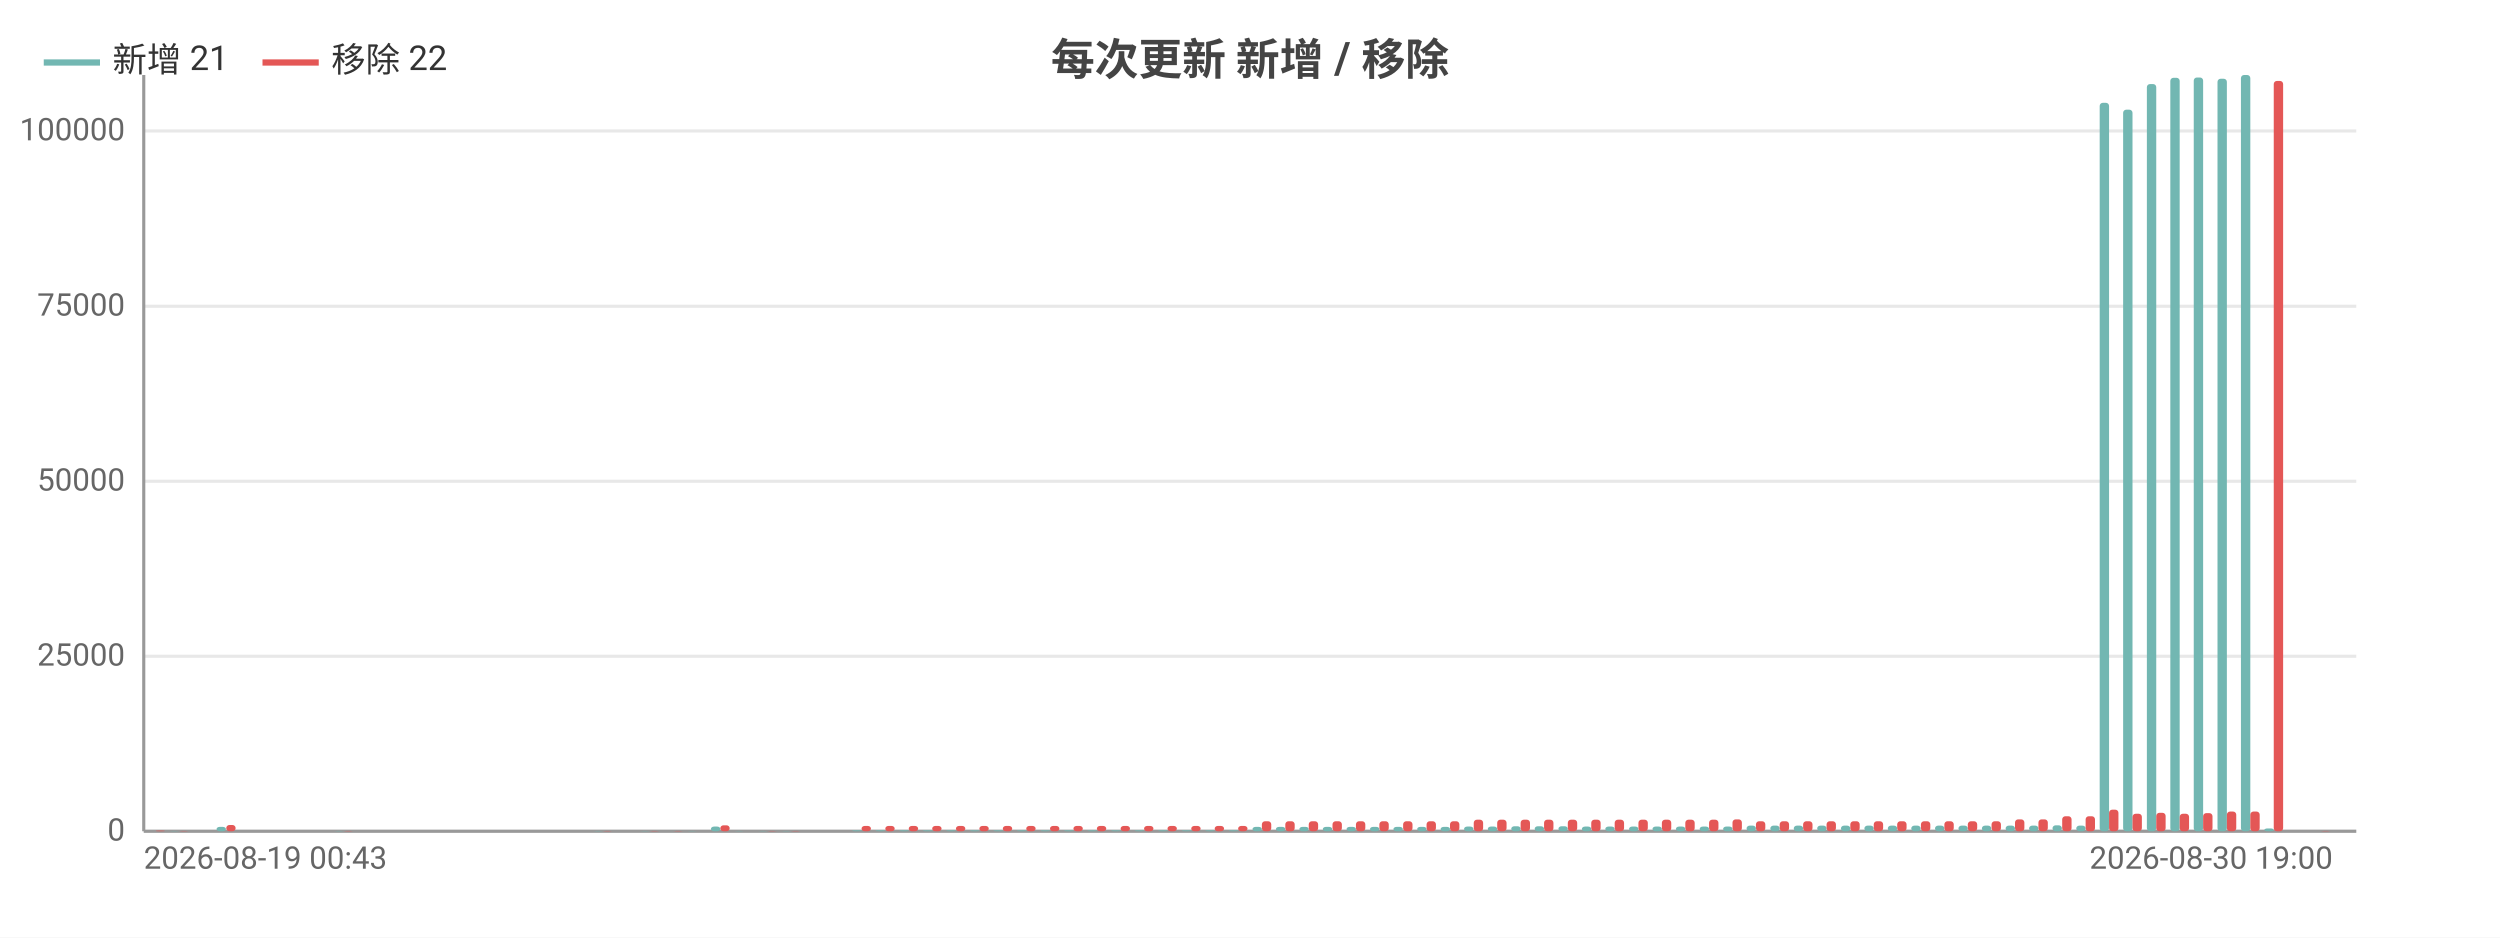
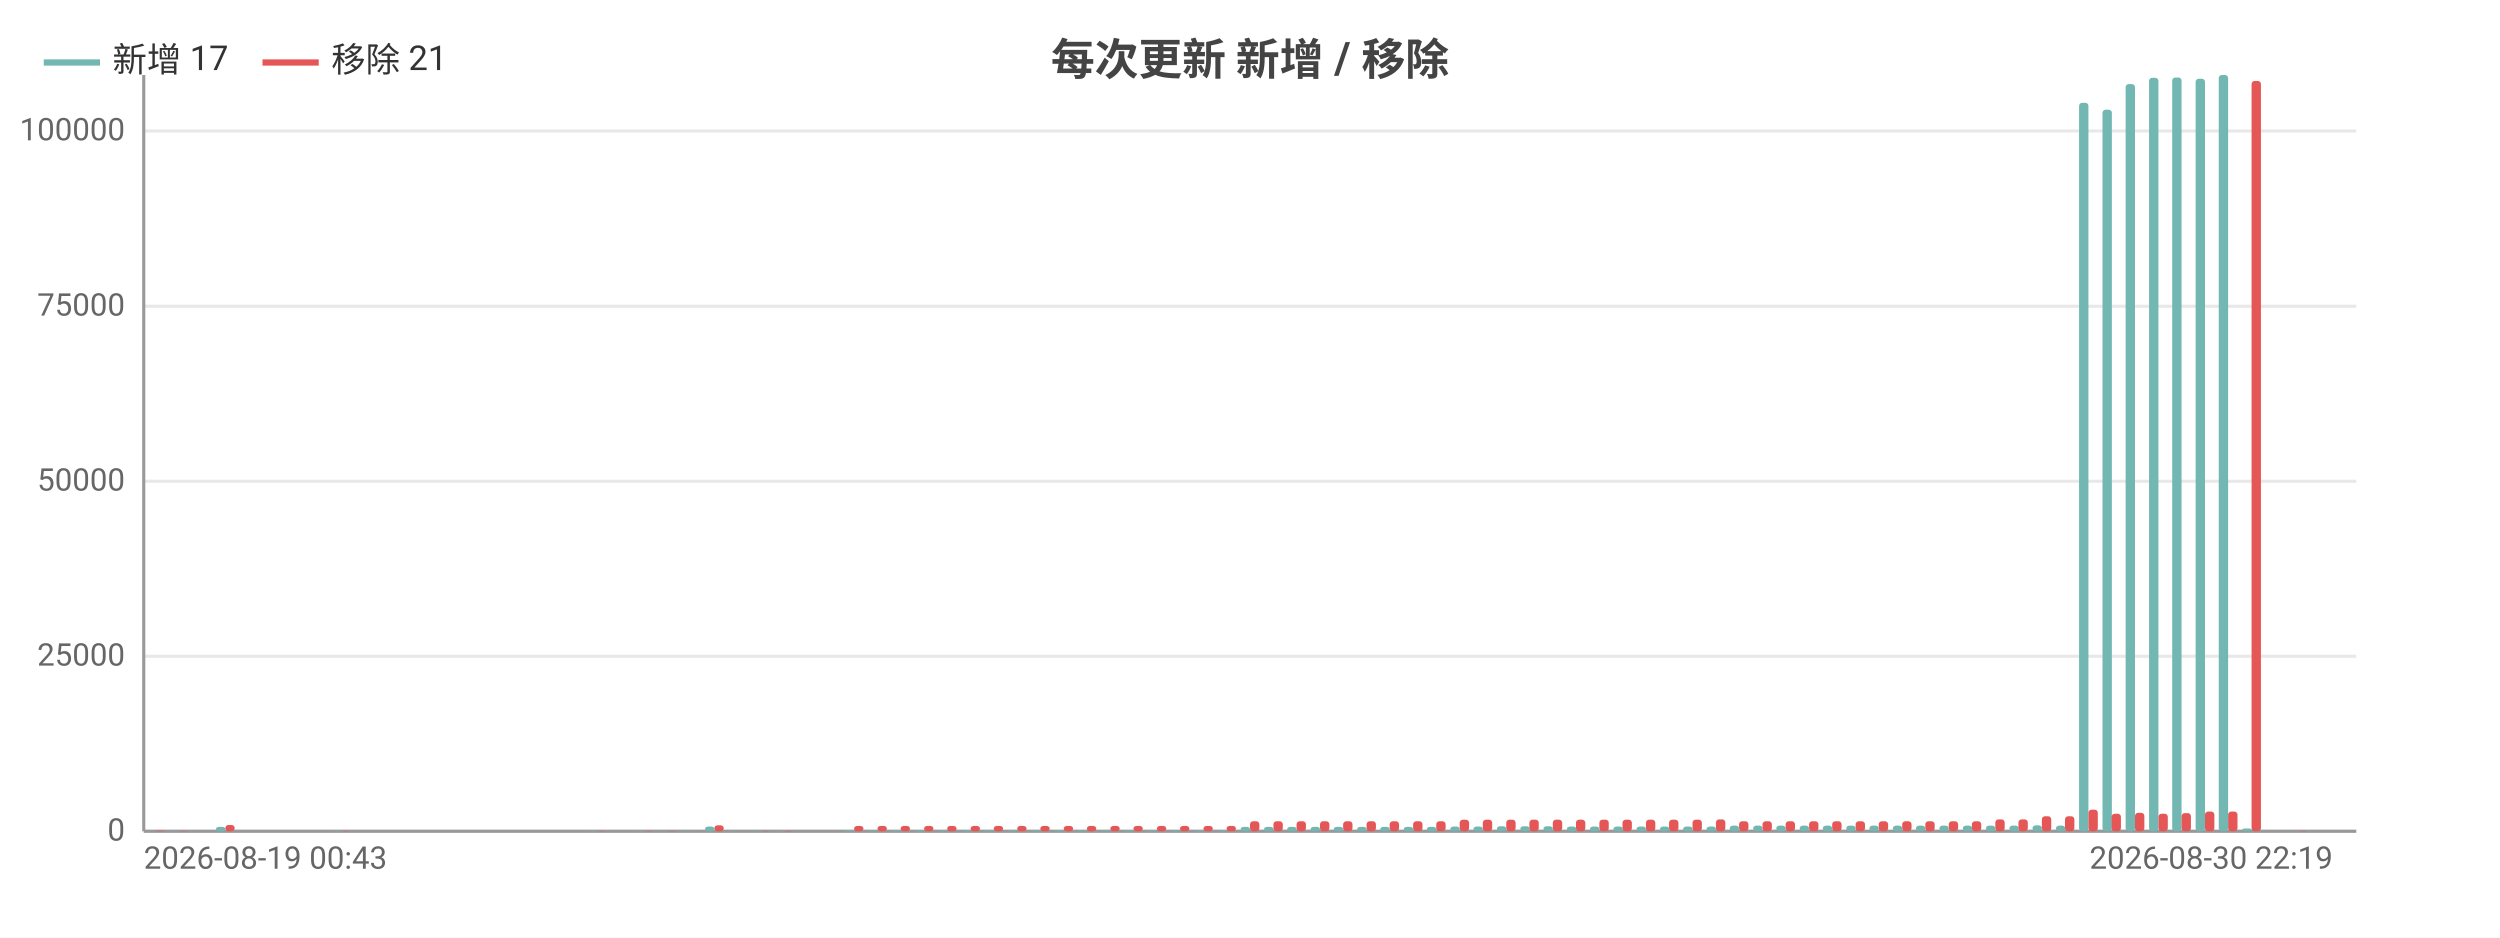
<svg xmlns="http://www.w3.org/2000/svg" width="800" height="300" viewBox="0 0 800 300">
  <rect width="800" height="300" fill="#ffffff" />
  <style>text{font-family:system-ui,-apple-system,'Segoe UI',Roboto,'PingFang SC','Microsoft YaHei','Noto Sans CJK SC',sans-serif}.g{stroke:#e8e8e8;stroke-width:1}.a{stroke:#999;stroke-width:1}.t{font-size:10px;fill:#666}.m{font-size:10px;text-anchor:middle;fill:#666}.e{font-size:10px;text-anchor:end;fill:#666}.l{font-size:11px;fill:#333}.tt{font-size:14px;font-weight:600;text-anchor:middle;fill:#444}.em{font-size:13px;text-anchor:middle;fill:#999}</style>
  <text class="tt" x="400.0" y="24">每次更新 新增 / 移除</text>
  <line class="g" x1="46" y1="266" x2="754" y2="266" />
  <text class="e" x="40" y="269">0</text>
  <line class="g" x1="46" y1="210.0" x2="754" y2="210.0" />
  <text class="e" x="40" y="213.0">25000</text>
  <line class="g" x1="46" y1="154.0" x2="754" y2="154.0" />
  <text class="e" x="40" y="157.0">50000</text>
  <line class="g" x1="46" y1="98.0" x2="754" y2="98.0" />
  <text class="e" x="40" y="101.0">75000</text>
  <line class="g" x1="46" y1="41.9" x2="754" y2="41.9" />
  <text class="e" x="40" y="44.9">100000</text>
  <line class="a" x1="46" y1="24" x2="46" y2="266" />
  <line class="a" x1="46" y1="266" x2="754" y2="266" />
-   <rect x="46.8" y="266.0" width="3.0" height="0.0" fill="#72b7b2" rx="1" />
-   <rect x="49.8" y="265.8" width="3.0" height="0.2" fill="#e45756" rx="1" />
-   <rect x="54.3" y="265.9" width="3.0" height="0.1" fill="#72b7b2" rx="1" />
-   <rect x="57.3" y="265.9" width="3.0" height="0.1" fill="#e45756" rx="1" />
-   <rect x="61.8" y="266" width="3.0" height="0" fill="#72b7b2" rx="1" />
-   <rect x="64.8" y="266" width="3.0" height="0" fill="#e45756" rx="1" />
-   <rect x="69.3" y="264.6" width="3.0" height="1.4" fill="#72b7b2" rx="1" />
-   <rect x="72.4" y="264.0" width="3.0" height="2.0" fill="#e45756" rx="1" />
-   <rect x="76.9" y="266" width="3.0" height="0" fill="#72b7b2" rx="1" />
-   <rect x="79.9" y="266" width="3.0" height="0" fill="#e45756" rx="1" />
-   <rect x="84.4" y="266" width="3.0" height="0" fill="#72b7b2" rx="1" />
-   <rect x="87.4" y="266" width="3.0" height="0" fill="#e45756" rx="1" />
-   <rect x="91.9" y="266" width="3.0" height="0" fill="#72b7b2" rx="1" />
-   <rect x="95.0" y="266" width="3.0" height="0" fill="#e45756" rx="1" />
-   <rect x="99.5" y="266" width="3.0" height="0" fill="#72b7b2" rx="1" />
-   <rect x="102.5" y="266" width="3.0" height="0" fill="#e45756" rx="1" />
-   <rect x="107.0" y="265.9" width="3.0" height="0.1" fill="#72b7b2" rx="1" />
-   <rect x="110.0" y="265.9" width="3.0" height="0.1" fill="#e45756" rx="1" />
-   <rect x="114.5" y="266" width="3.0" height="0" fill="#72b7b2" rx="1" />
-   <rect x="117.6" y="266" width="3.0" height="0" fill="#e45756" rx="1" />
-   <rect x="122.1" y="266" width="3.0" height="0" fill="#72b7b2" rx="1" />
-   <rect x="125.1" y="266" width="3.0" height="0" fill="#e45756" rx="1" />
-   <rect x="129.6" y="266" width="3.0" height="0" fill="#72b7b2" rx="1" />
-   <rect x="132.6" y="266" width="3.0" height="0" fill="#e45756" rx="1" />
-   <rect x="137.1" y="266" width="3.0" height="0" fill="#72b7b2" rx="1" />
-   <rect x="140.1" y="266" width="3.0" height="0" fill="#e45756" rx="1" />
-   <rect x="144.7" y="266" width="3.0" height="0" fill="#72b7b2" rx="1" />
-   <rect x="147.7" y="266" width="3.0" height="0" fill="#e45756" rx="1" />
-   <rect x="152.2" y="266" width="3.0" height="0" fill="#72b7b2" rx="1" />
-   <rect x="155.2" y="266" width="3.0" height="0" fill="#e45756" rx="1" />
-   <rect x="159.7" y="266" width="3.0" height="0" fill="#72b7b2" rx="1" />
-   <rect x="162.7" y="266" width="3.0" height="0" fill="#e45756" rx="1" />
-   <rect x="167.3" y="266" width="3.0" height="0" fill="#72b7b2" rx="1" />
-   <rect x="170.3" y="266" width="3.0" height="0" fill="#e45756" rx="1" />
-   <rect x="174.8" y="266" width="3.0" height="0" fill="#72b7b2" rx="1" />
-   <rect x="177.8" y="266" width="3.0" height="0" fill="#e45756" rx="1" />
-   <rect x="182.3" y="266" width="3.0" height="0" fill="#72b7b2" rx="1" />
-   <rect x="185.3" y="266" width="3.0" height="0" fill="#e45756" rx="1" />
-   <rect x="189.9" y="265.9" width="3.0" height="0.1" fill="#72b7b2" rx="1" />
-   <rect x="192.9" y="265.9" width="3.0" height="0.1" fill="#e45756" rx="1" />
-   <rect x="197.4" y="266" width="3.0" height="0" fill="#72b7b2" rx="1" />
-   <rect x="200.4" y="266" width="3.0" height="0" fill="#e45756" rx="1" />
-   <rect x="204.9" y="265.9" width="3.0" height="0.1" fill="#72b7b2" rx="1" />
-   <rect x="207.9" y="265.9" width="3.0" height="0.1" fill="#e45756" rx="1" />
-   <rect x="212.5" y="266.0" width="3.0" height="0.0" fill="#72b7b2" rx="1" />
-   <rect x="215.5" y="265.9" width="3.0" height="0.1" fill="#e45756" rx="1" />
-   <rect x="220.0" y="265.9" width="3.0" height="0.1" fill="#72b7b2" rx="1" />
-   <rect x="223" y="266.0" width="3.0" height="0.0" fill="#e45756" rx="1" />
-   <rect x="227.5" y="264.5" width="3.0" height="1.5" fill="#72b7b2" rx="1" />
-   <rect x="230.5" y="264.1" width="3.0" height="1.9" fill="#e45756" rx="1" />
-   <rect x="235.1" y="265.9" width="3.0" height="0.1" fill="#72b7b2" rx="1" />
-   <rect x="238.1" y="266.0" width="3.0" height="0.0" fill="#e45756" rx="1" />
-   <rect x="242.6" y="265.9" width="3.0" height="0.1" fill="#72b7b2" rx="1" />
-   <rect x="245.6" y="265.9" width="3.0" height="0.1" fill="#e45756" rx="1" />
-   <rect x="250.1" y="265.9" width="3.0" height="0.1" fill="#72b7b2" rx="1" />
-   <rect x="253.1" y="265.9" width="3.0" height="0.1" fill="#e45756" rx="1" />
-   <rect x="257.6" y="266" width="3.0" height="0" fill="#72b7b2" rx="1" />
-   <rect x="260.7" y="266" width="3.0" height="0" fill="#e45756" rx="1" />
-   <rect x="265.2" y="266" width="3.0" height="0" fill="#72b7b2" rx="1" />
-   <rect x="268.2" y="266" width="3.0" height="0" fill="#e45756" rx="1" />
-   <rect x="272.7" y="265.7" width="3.0" height="0.3" fill="#72b7b2" rx="1" />
-   <rect x="275.7" y="264.3" width="3.0" height="1.7" fill="#e45756" rx="1" />
-   <rect x="280.2" y="265.7" width="3.0" height="0.3" fill="#72b7b2" rx="1" />
-   <rect x="283.3" y="264.3" width="3.0" height="1.7" fill="#e45756" rx="1" />
-   <rect x="287.8" y="265.7" width="3.0" height="0.3" fill="#72b7b2" rx="1" />
-   <rect x="290.8" y="264.3" width="3.0" height="1.7" fill="#e45756" rx="1" />
-   <rect x="295.3" y="265.7" width="3.0" height="0.3" fill="#72b7b2" rx="1" />
-   <rect x="298.3" y="264.3" width="3.0" height="1.7" fill="#e45756" rx="1" />
-   <rect x="302.8" y="265.7" width="3.0" height="0.3" fill="#72b7b2" rx="1" />
-   <rect x="305.9" y="264.3" width="3.0" height="1.7" fill="#e45756" rx="1" />
-   <rect x="310.4" y="265.7" width="3.0" height="0.3" fill="#72b7b2" rx="1" />
-   <rect x="313.4" y="264.3" width="3.0" height="1.7" fill="#e45756" rx="1" />
-   <rect x="317.9" y="265.7" width="3.0" height="0.3" fill="#72b7b2" rx="1" />
-   <rect x="320.9" y="264.3" width="3.0" height="1.7" fill="#e45756" rx="1" />
-   <rect x="325.4" y="265.7" width="3.0" height="0.3" fill="#72b7b2" rx="1" />
-   <rect x="328.4" y="264.3" width="3.0" height="1.7" fill="#e45756" rx="1" />
-   <rect x="333.0" y="265.7" width="3.0" height="0.3" fill="#72b7b2" rx="1" />
-   <rect x="336.0" y="264.3" width="3.0" height="1.7" fill="#e45756" rx="1" />
-   <rect x="340.5" y="265.7" width="3.0" height="0.3" fill="#72b7b2" rx="1" />
-   <rect x="343.5" y="264.3" width="3.0" height="1.7" fill="#e45756" rx="1" />
-   <rect x="348.0" y="265.7" width="3.0" height="0.3" fill="#72b7b2" rx="1" />
-   <rect x="351.0" y="264.3" width="3.0" height="1.7" fill="#e45756" rx="1" />
-   <rect x="355.6" y="265.7" width="3.0" height="0.3" fill="#72b7b2" rx="1" />
-   <rect x="358.6" y="264.3" width="3.0" height="1.7" fill="#e45756" rx="1" />
-   <rect x="363.1" y="265.7" width="3.0" height="0.3" fill="#72b7b2" rx="1" />
-   <rect x="366.1" y="264.3" width="3.0" height="1.7" fill="#e45756" rx="1" />
-   <rect x="370.6" y="265.7" width="3.0" height="0.3" fill="#72b7b2" rx="1" />
-   <rect x="373.6" y="264.3" width="3.0" height="1.7" fill="#e45756" rx="1" />
-   <rect x="378.2" y="265.7" width="3.0" height="0.3" fill="#72b7b2" rx="1" />
-   <rect x="381.2" y="264.3" width="3.0" height="1.7" fill="#e45756" rx="1" />
-   <rect x="385.7" y="265.7" width="3.0" height="0.3" fill="#72b7b2" rx="1" />
-   <rect x="388.7" y="264.3" width="3.0" height="1.7" fill="#e45756" rx="1" />
-   <rect x="393.2" y="265.7" width="3.0" height="0.3" fill="#72b7b2" rx="1" />
-   <rect x="396.2" y="264.3" width="3.0" height="1.7" fill="#e45756" rx="1" />
-   <rect x="400.8" y="264.6" width="3.0" height="1.4" fill="#72b7b2" rx="1" />
-   <rect x="403.8" y="262.8" width="3.0" height="3.2" fill="#e45756" rx="1" />
-   <rect x="408.3" y="264.6" width="3.0" height="1.4" fill="#72b7b2" rx="1" />
-   <rect x="411.3" y="262.8" width="3.0" height="3.2" fill="#e45756" rx="1" />
-   <rect x="415.8" y="264.6" width="3.0" height="1.4" fill="#72b7b2" rx="1" />
-   <rect x="418.8" y="262.8" width="3.0" height="3.2" fill="#e45756" rx="1" />
-   <rect x="423.3" y="264.6" width="3.0" height="1.4" fill="#72b7b2" rx="1" />
-   <rect x="426.4" y="262.8" width="3.0" height="3.2" fill="#e45756" rx="1" />
-   <rect x="430.9" y="264.6" width="3.0" height="1.4" fill="#72b7b2" rx="1" />
-   <rect x="433.9" y="262.8" width="3.0" height="3.2" fill="#e45756" rx="1" />
-   <rect x="438.4" y="264.6" width="3.0" height="1.4" fill="#72b7b2" rx="1" />
-   <rect x="441.4" y="262.8" width="3.0" height="3.2" fill="#e45756" rx="1" />
-   <rect x="445.9" y="264.6" width="3.0" height="1.4" fill="#72b7b2" rx="1" />
-   <rect x="449.0" y="262.8" width="3.0" height="3.2" fill="#e45756" rx="1" />
-   <rect x="453.5" y="264.6" width="3.0" height="1.4" fill="#72b7b2" rx="1" />
-   <rect x="456.5" y="262.8" width="3.0" height="3.2" fill="#e45756" rx="1" />
-   <rect x="461.0" y="264.6" width="3.0" height="1.4" fill="#72b7b2" rx="1" />
-   <rect x="464.0" y="262.8" width="3.0" height="3.2" fill="#e45756" rx="1" />
-   <rect x="468.5" y="264.5" width="3.0" height="1.5" fill="#72b7b2" rx="1" />
-   <rect x="471.6" y="262.3" width="3.0" height="3.7" fill="#e45756" rx="1" />
-   <rect x="476.1" y="264.5" width="3.0" height="1.5" fill="#72b7b2" rx="1" />
-   <rect x="479.1" y="262.3" width="3.0" height="3.7" fill="#e45756" rx="1" />
-   <rect x="483.6" y="264.4" width="3.0" height="1.6" fill="#72b7b2" rx="1" />
-   <rect x="486.6" y="262.3" width="3.0" height="3.7" fill="#e45756" rx="1" />
-   <rect x="491.1" y="264.4" width="3.0" height="1.6" fill="#72b7b2" rx="1" />
-   <rect x="494.1" y="262.3" width="3.0" height="3.7" fill="#e45756" rx="1" />
-   <rect x="498.7" y="264.4" width="3.0" height="1.6" fill="#72b7b2" rx="1" />
-   <rect x="501.7" y="262.3" width="3.0" height="3.7" fill="#e45756" rx="1" />
-   <rect x="506.2" y="264.5" width="3.0" height="1.5" fill="#72b7b2" rx="1" />
-   <rect x="509.2" y="262.3" width="3.0" height="3.7" fill="#e45756" rx="1" />
-   <rect x="513.7" y="264.5" width="3.0" height="1.5" fill="#72b7b2" rx="1" />
-   <rect x="516.7" y="262.3" width="3.0" height="3.7" fill="#e45756" rx="1" />
-   <rect x="521.3" y="264.5" width="3.0" height="1.5" fill="#72b7b2" rx="1" />
-   <rect x="524.3" y="262.3" width="3.0" height="3.7" fill="#e45756" rx="1" />
-   <rect x="528.8" y="264.5" width="3.0" height="1.5" fill="#72b7b2" rx="1" />
-   <rect x="531.8" y="262.3" width="3.0" height="3.7" fill="#e45756" rx="1" />
-   <rect x="536.3" y="264.5" width="3.0" height="1.5" fill="#72b7b2" rx="1" />
-   <rect x="539.3" y="262.3" width="3.0" height="3.7" fill="#e45756" rx="1" />
-   <rect x="543.9" y="264.5" width="3.0" height="1.5" fill="#72b7b2" rx="1" />
-   <rect x="546.9" y="262.3" width="3.0" height="3.7" fill="#e45756" rx="1" />
-   <rect x="551.4" y="264.5" width="3.0" height="1.5" fill="#72b7b2" rx="1" />
-   <rect x="554.4" y="262.2" width="3.0" height="3.8" fill="#e45756" rx="1" />
-   <rect x="558.9" y="264.2" width="3.0" height="1.8" fill="#72b7b2" rx="1" />
-   <rect x="561.9" y="262.8" width="3.0" height="3.2" fill="#e45756" rx="1" />
-   <rect x="566.5" y="264.2" width="3.0" height="1.8" fill="#72b7b2" rx="1" />
-   <rect x="569.5" y="262.8" width="3.0" height="3.2" fill="#e45756" rx="1" />
-   <rect x="574.0" y="264.2" width="3.0" height="1.8" fill="#72b7b2" rx="1" />
-   <rect x="577" y="262.8" width="3.0" height="3.2" fill="#e45756" rx="1" />
-   <rect x="581.5" y="264.2" width="3.0" height="1.8" fill="#72b7b2" rx="1" />
-   <rect x="584.5" y="262.8" width="3.0" height="3.2" fill="#e45756" rx="1" />
-   <rect x="589.1" y="264.2" width="3.0" height="1.8" fill="#72b7b2" rx="1" />
-   <rect x="592.1" y="262.8" width="3.0" height="3.2" fill="#e45756" rx="1" />
-   <rect x="596.6" y="264.2" width="3.0" height="1.8" fill="#72b7b2" rx="1" />
-   <rect x="599.6" y="262.8" width="3.0" height="3.2" fill="#e45756" rx="1" />
-   <rect x="604.1" y="264.2" width="3.0" height="1.8" fill="#72b7b2" rx="1" />
-   <rect x="607.1" y="262.8" width="3.0" height="3.2" fill="#e45756" rx="1" />
-   <rect x="611.6" y="264.2" width="3.0" height="1.8" fill="#72b7b2" rx="1" />
-   <rect x="614.7" y="262.8" width="3.0" height="3.2" fill="#e45756" rx="1" />
-   <rect x="619.2" y="264.2" width="3.0" height="1.8" fill="#72b7b2" rx="1" />
-   <rect x="622.2" y="262.8" width="3.0" height="3.2" fill="#e45756" rx="1" />
-   <rect x="626.7" y="264.2" width="3.0" height="1.8" fill="#72b7b2" rx="1" />
-   <rect x="629.7" y="262.8" width="3.0" height="3.2" fill="#e45756" rx="1" />
-   <rect x="634.2" y="264.2" width="3.0" height="1.8" fill="#72b7b2" rx="1" />
-   <rect x="637.3" y="262.8" width="3.0" height="3.2" fill="#e45756" rx="1" />
-   <rect x="641.8" y="264.2" width="3.0" height="1.8" fill="#72b7b2" rx="1" />
-   <rect x="644.8" y="262.2" width="3.0" height="3.8" fill="#e45756" rx="1" />
-   <rect x="649.3" y="264.2" width="3.0" height="1.8" fill="#72b7b2" rx="1" />
-   <rect x="652.3" y="262.2" width="3.0" height="3.8" fill="#e45756" rx="1" />
-   <rect x="656.8" y="264.1" width="3.0" height="1.9" fill="#72b7b2" rx="1" />
-   <rect x="659.9" y="261.2" width="3.0" height="4.8" fill="#e45756" rx="1" />
-   <rect x="664.4" y="264.2" width="3.0" height="1.8" fill="#72b7b2" rx="1" />
-   <rect x="667.4" y="261.2" width="3.0" height="4.8" fill="#e45756" rx="1" />
-   <rect x="671.9" y="32.9" width="3.0" height="233.1" fill="#72b7b2" rx="1" />
-   <rect x="674.9" y="259.1" width="3.0" height="6.9" fill="#e45756" rx="1" />
-   <rect x="679.4" y="35.1" width="3.0" height="230.9" fill="#72b7b2" rx="1" />
-   <rect x="682.4" y="260.4" width="3.0" height="5.6" fill="#e45756" rx="1" />
-   <rect x="687.0" y="26.9" width="3.0" height="239.1" fill="#72b7b2" rx="1" />
-   <rect x="690.0" y="260.1" width="3.0" height="5.9" fill="#e45756" rx="1" />
-   <rect x="694.5" y="24.9" width="3.0" height="241.1" fill="#72b7b2" rx="1" />
-   <rect x="697.5" y="260.4" width="3.0" height="5.6" fill="#e45756" rx="1" />
-   <rect x="702.0" y="24.8" width="3.0" height="241.2" fill="#72b7b2" rx="1" />
-   <rect x="705.0" y="260.2" width="3.0" height="5.8" fill="#e45756" rx="1" />
-   <rect x="709.6" y="25.2" width="3.0" height="240.8" fill="#72b7b2" rx="1" />
-   <rect x="712.6" y="259.7" width="3.0" height="6.3" fill="#e45756" rx="1" />
-   <rect x="717.1" y="24" width="3.0" height="242" fill="#72b7b2" rx="1" />
-   <rect x="720.1" y="259.7" width="3.0" height="6.3" fill="#e45756" rx="1" />
-   <rect x="724.6" y="265.1" width="3.0" height="0.9" fill="#72b7b2" rx="1" />
-   <rect x="727.6" y="25.9" width="3.0" height="240.1" fill="#e45756" rx="1" />
-   <rect x="732.2" y="266" width="3.0" height="0" fill="#72b7b2" rx="1" />
-   <rect x="735.2" y="266" width="3.0" height="0" fill="#e45756" rx="1" />
-   <rect x="739.7" y="266.0" width="3.0" height="0.0" fill="#72b7b2" rx="1" />
-   <rect x="742.7" y="265.9" width="3.0" height="0.1" fill="#e45756" rx="1" />
-   <rect x="747.2" y="266.0" width="3.0" height="0.0" fill="#72b7b2" rx="1" />
-   <rect x="750.2" y="266.0" width="3.0" height="0.0" fill="#e45756" rx="1" />
+   <rect x="46.7" y="266.0" width="3.0" height="0.0" fill="#72b7b2" rx="1" />
+   <rect x="49.7" y="265.8" width="3.0" height="0.2" fill="#e45756" rx="1" />
+   <rect x="54.2" y="265.9" width="3.0" height="0.1" fill="#72b7b2" rx="1" />
+   <rect x="57.2" y="265.9" width="3.0" height="0.1" fill="#e45756" rx="1" />
+   <rect x="61.7" y="266" width="3.0" height="0" fill="#72b7b2" rx="1" />
+   <rect x="64.6" y="266" width="3.0" height="0" fill="#e45756" rx="1" />
+   <rect x="69.1" y="264.6" width="3.0" height="1.4" fill="#72b7b2" rx="1" />
+   <rect x="72.1" y="264.0" width="3.0" height="2.0" fill="#e45756" rx="1" />
+   <rect x="76.6" y="266" width="3.0" height="0" fill="#72b7b2" rx="1" />
+   <rect x="79.5" y="266" width="3.0" height="0" fill="#e45756" rx="1" />
+   <rect x="84.0" y="266" width="3.0" height="0" fill="#72b7b2" rx="1" />
+   <rect x="87.0" y="266" width="3.0" height="0" fill="#e45756" rx="1" />
+   <rect x="91.5" y="266" width="3.0" height="0" fill="#72b7b2" rx="1" />
+   <rect x="94.4" y="266" width="3.0" height="0" fill="#e45756" rx="1" />
+   <rect x="98.9" y="266" width="3.0" height="0" fill="#72b7b2" rx="1" />
+   <rect x="101.9" y="266" width="3.0" height="0" fill="#e45756" rx="1" />
+   <rect x="106.4" y="265.9" width="3.0" height="0.1" fill="#72b7b2" rx="1" />
+   <rect x="109.3" y="265.9" width="3.0" height="0.1" fill="#e45756" rx="1" />
+   <rect x="113.8" y="266" width="3.0" height="0" fill="#72b7b2" rx="1" />
+   <rect x="116.8" y="266" width="3.0" height="0" fill="#e45756" rx="1" />
+   <rect x="121.3" y="266" width="3.0" height="0" fill="#72b7b2" rx="1" />
+   <rect x="124.3" y="266" width="3.0" height="0" fill="#e45756" rx="1" />
+   <rect x="128.7" y="266" width="3.0" height="0" fill="#72b7b2" rx="1" />
+   <rect x="131.7" y="266" width="3.0" height="0" fill="#e45756" rx="1" />
+   <rect x="136.2" y="266" width="3.0" height="0" fill="#72b7b2" rx="1" />
+   <rect x="139.2" y="266" width="3.0" height="0" fill="#e45756" rx="1" />
+   <rect x="143.6" y="266" width="3.0" height="0" fill="#72b7b2" rx="1" />
+   <rect x="146.6" y="266" width="3.0" height="0" fill="#e45756" rx="1" />
+   <rect x="151.1" y="266" width="3.0" height="0" fill="#72b7b2" rx="1" />
+   <rect x="154.1" y="266" width="3.0" height="0" fill="#e45756" rx="1" />
+   <rect x="158.5" y="266" width="3.0" height="0" fill="#72b7b2" rx="1" />
+   <rect x="161.5" y="266" width="3.0" height="0" fill="#e45756" rx="1" />
+   <rect x="166.0" y="266" width="3.0" height="0" fill="#72b7b2" rx="1" />
+   <rect x="169.0" y="266" width="3.0" height="0" fill="#e45756" rx="1" />
+   <rect x="173.4" y="266" width="3.0" height="0" fill="#72b7b2" rx="1" />
+   <rect x="176.4" y="266" width="3.0" height="0" fill="#e45756" rx="1" />
+   <rect x="180.9" y="266" width="3.0" height="0" fill="#72b7b2" rx="1" />
+   <rect x="183.9" y="266" width="3.0" height="0" fill="#e45756" rx="1" />
+   <rect x="188.3" y="265.9" width="3.0" height="0.1" fill="#72b7b2" rx="1" />
+   <rect x="191.3" y="265.9" width="3.0" height="0.1" fill="#e45756" rx="1" />
+   <rect x="195.8" y="266" width="3.0" height="0" fill="#72b7b2" rx="1" />
+   <rect x="198.8" y="266" width="3.0" height="0" fill="#e45756" rx="1" />
+   <rect x="203.3" y="265.9" width="3.0" height="0.1" fill="#72b7b2" rx="1" />
+   <rect x="206.2" y="265.9" width="3.0" height="0.1" fill="#e45756" rx="1" />
+   <rect x="210.7" y="266.0" width="3.0" height="0.0" fill="#72b7b2" rx="1" />
+   <rect x="213.7" y="265.9" width="3.0" height="0.1" fill="#e45756" rx="1" />
+   <rect x="218.2" y="265.9" width="3.0" height="0.1" fill="#72b7b2" rx="1" />
+   <rect x="221.1" y="266.0" width="3.0" height="0.0" fill="#e45756" rx="1" />
+   <rect x="225.6" y="264.5" width="3.0" height="1.5" fill="#72b7b2" rx="1" />
+   <rect x="228.6" y="264.1" width="3.0" height="1.9" fill="#e45756" rx="1" />
+   <rect x="233.1" y="265.9" width="3.0" height="0.1" fill="#72b7b2" rx="1" />
+   <rect x="236.0" y="266.0" width="3.0" height="0.0" fill="#e45756" rx="1" />
+   <rect x="240.5" y="265.9" width="3.0" height="0.1" fill="#72b7b2" rx="1" />
+   <rect x="243.5" y="265.9" width="3.0" height="0.1" fill="#e45756" rx="1" />
+   <rect x="248.0" y="265.9" width="3.0" height="0.1" fill="#72b7b2" rx="1" />
+   <rect x="250.9" y="265.9" width="3.0" height="0.1" fill="#e45756" rx="1" />
+   <rect x="255.4" y="266" width="3.0" height="0" fill="#72b7b2" rx="1" />
+   <rect x="258.4" y="266" width="3.0" height="0" fill="#e45756" rx="1" />
+   <rect x="262.9" y="266" width="3.0" height="0" fill="#72b7b2" rx="1" />
+   <rect x="265.9" y="266" width="3.0" height="0" fill="#e45756" rx="1" />
+   <rect x="270.3" y="265.7" width="3.0" height="0.3" fill="#72b7b2" rx="1" />
+   <rect x="273.3" y="264.3" width="3.0" height="1.7" fill="#e45756" rx="1" />
+   <rect x="277.8" y="265.7" width="3.0" height="0.3" fill="#72b7b2" rx="1" />
+   <rect x="280.8" y="264.3" width="3.0" height="1.7" fill="#e45756" rx="1" />
+   <rect x="285.2" y="265.7" width="3.0" height="0.3" fill="#72b7b2" rx="1" />
+   <rect x="288.2" y="264.3" width="3.0" height="1.7" fill="#e45756" rx="1" />
+   <rect x="292.7" y="265.7" width="3.0" height="0.3" fill="#72b7b2" rx="1" />
+   <rect x="295.7" y="264.3" width="3.0" height="1.7" fill="#e45756" rx="1" />
+   <rect x="300.1" y="265.7" width="3.0" height="0.3" fill="#72b7b2" rx="1" />
+   <rect x="303.1" y="264.3" width="3.0" height="1.7" fill="#e45756" rx="1" />
+   <rect x="307.6" y="265.7" width="3.0" height="0.3" fill="#72b7b2" rx="1" />
+   <rect x="310.6" y="264.3" width="3.0" height="1.7" fill="#e45756" rx="1" />
+   <rect x="315.0" y="265.7" width="3.0" height="0.3" fill="#72b7b2" rx="1" />
+   <rect x="318.0" y="264.3" width="3.0" height="1.7" fill="#e45756" rx="1" />
+   <rect x="322.5" y="265.7" width="3.0" height="0.3" fill="#72b7b2" rx="1" />
+   <rect x="325.5" y="264.3" width="3.0" height="1.7" fill="#e45756" rx="1" />
+   <rect x="329.9" y="265.7" width="3.0" height="0.3" fill="#72b7b2" rx="1" />
+   <rect x="332.9" y="264.3" width="3.0" height="1.7" fill="#e45756" rx="1" />
+   <rect x="337.4" y="265.7" width="3.0" height="0.3" fill="#72b7b2" rx="1" />
+   <rect x="340.4" y="264.3" width="3.0" height="1.7" fill="#e45756" rx="1" />
+   <rect x="344.9" y="265.7" width="3.0" height="0.3" fill="#72b7b2" rx="1" />
+   <rect x="347.8" y="264.3" width="3.0" height="1.7" fill="#e45756" rx="1" />
+   <rect x="352.3" y="265.7" width="3.0" height="0.3" fill="#72b7b2" rx="1" />
+   <rect x="355.3" y="264.3" width="3.0" height="1.7" fill="#e45756" rx="1" />
+   <rect x="359.8" y="265.7" width="3.0" height="0.3" fill="#72b7b2" rx="1" />
+   <rect x="362.7" y="264.3" width="3.0" height="1.7" fill="#e45756" rx="1" />
+   <rect x="367.2" y="265.7" width="3.0" height="0.3" fill="#72b7b2" rx="1" />
+   <rect x="370.2" y="264.3" width="3.0" height="1.7" fill="#e45756" rx="1" />
+   <rect x="374.7" y="265.7" width="3.0" height="0.3" fill="#72b7b2" rx="1" />
+   <rect x="377.6" y="264.3" width="3.0" height="1.7" fill="#e45756" rx="1" />
+   <rect x="382.1" y="265.7" width="3.0" height="0.3" fill="#72b7b2" rx="1" />
+   <rect x="385.1" y="264.3" width="3.0" height="1.7" fill="#e45756" rx="1" />
+   <rect x="389.6" y="265.7" width="3.0" height="0.3" fill="#72b7b2" rx="1" />
+   <rect x="392.5" y="264.3" width="3.0" height="1.7" fill="#e45756" rx="1" />
+   <rect x="397.0" y="264.6" width="3.0" height="1.4" fill="#72b7b2" rx="1" />
+   <rect x="400" y="262.8" width="3.0" height="3.2" fill="#e45756" rx="1" />
+   <rect x="404.5" y="264.6" width="3.0" height="1.4" fill="#72b7b2" rx="1" />
+   <rect x="407.5" y="262.8" width="3.0" height="3.2" fill="#e45756" rx="1" />
+   <rect x="411.9" y="264.6" width="3.0" height="1.4" fill="#72b7b2" rx="1" />
+   <rect x="414.9" y="262.8" width="3.0" height="3.2" fill="#e45756" rx="1" />
+   <rect x="419.4" y="264.6" width="3.0" height="1.4" fill="#72b7b2" rx="1" />
+   <rect x="422.4" y="262.8" width="3.0" height="3.2" fill="#e45756" rx="1" />
+   <rect x="426.8" y="264.6" width="3.0" height="1.4" fill="#72b7b2" rx="1" />
+   <rect x="429.8" y="262.8" width="3.0" height="3.2" fill="#e45756" rx="1" />
+   <rect x="434.3" y="264.6" width="3.0" height="1.4" fill="#72b7b2" rx="1" />
+   <rect x="437.3" y="262.8" width="3.0" height="3.2" fill="#e45756" rx="1" />
+   <rect x="441.7" y="264.6" width="3.0" height="1.4" fill="#72b7b2" rx="1" />
+   <rect x="444.7" y="262.8" width="3.0" height="3.2" fill="#e45756" rx="1" />
+   <rect x="449.2" y="264.6" width="3.0" height="1.4" fill="#72b7b2" rx="1" />
+   <rect x="452.2" y="262.8" width="3.0" height="3.2" fill="#e45756" rx="1" />
+   <rect x="456.6" y="264.6" width="3.0" height="1.4" fill="#72b7b2" rx="1" />
+   <rect x="459.6" y="262.8" width="3.0" height="3.2" fill="#e45756" rx="1" />
+   <rect x="464.1" y="264.5" width="3.0" height="1.5" fill="#72b7b2" rx="1" />
+   <rect x="467.1" y="262.3" width="3.0" height="3.7" fill="#e45756" rx="1" />
+   <rect x="471.5" y="264.5" width="3.0" height="1.5" fill="#72b7b2" rx="1" />
+   <rect x="474.5" y="262.3" width="3.0" height="3.7" fill="#e45756" rx="1" />
+   <rect x="479.0" y="264.4" width="3.0" height="1.6" fill="#72b7b2" rx="1" />
+   <rect x="482.0" y="262.3" width="3.0" height="3.7" fill="#e45756" rx="1" />
+   <rect x="486.5" y="264.4" width="3.0" height="1.6" fill="#72b7b2" rx="1" />
+   <rect x="489.4" y="262.3" width="3.0" height="3.7" fill="#e45756" rx="1" />
+   <rect x="493.9" y="264.4" width="3.0" height="1.6" fill="#72b7b2" rx="1" />
+   <rect x="496.9" y="262.3" width="3.0" height="3.7" fill="#e45756" rx="1" />
+   <rect x="501.4" y="264.5" width="3.0" height="1.5" fill="#72b7b2" rx="1" />
+   <rect x="504.3" y="262.3" width="3.0" height="3.7" fill="#e45756" rx="1" />
+   <rect x="508.8" y="264.5" width="3.0" height="1.5" fill="#72b7b2" rx="1" />
+   <rect x="511.8" y="262.3" width="3.0" height="3.7" fill="#e45756" rx="1" />
+   <rect x="516.3" y="264.5" width="3.0" height="1.5" fill="#72b7b2" rx="1" />
+   <rect x="519.2" y="262.3" width="3.0" height="3.7" fill="#e45756" rx="1" />
+   <rect x="523.7" y="264.5" width="3.0" height="1.5" fill="#72b7b2" rx="1" />
+   <rect x="526.7" y="262.3" width="3.0" height="3.7" fill="#e45756" rx="1" />
+   <rect x="531.2" y="264.5" width="3.0" height="1.5" fill="#72b7b2" rx="1" />
+   <rect x="534.1" y="262.3" width="3.0" height="3.7" fill="#e45756" rx="1" />
+   <rect x="538.6" y="264.5" width="3.0" height="1.5" fill="#72b7b2" rx="1" />
+   <rect x="541.6" y="262.3" width="3.0" height="3.7" fill="#e45756" rx="1" />
+   <rect x="546.1" y="264.5" width="3.0" height="1.5" fill="#72b7b2" rx="1" />
+   <rect x="549.1" y="262.2" width="3.0" height="3.8" fill="#e45756" rx="1" />
+   <rect x="553.5" y="264.2" width="3.0" height="1.8" fill="#72b7b2" rx="1" />
+   <rect x="556.5" y="262.8" width="3.0" height="3.2" fill="#e45756" rx="1" />
+   <rect x="561.0" y="264.2" width="3.0" height="1.8" fill="#72b7b2" rx="1" />
+   <rect x="564.0" y="262.8" width="3.0" height="3.2" fill="#e45756" rx="1" />
+   <rect x="568.4" y="264.2" width="3.0" height="1.8" fill="#72b7b2" rx="1" />
+   <rect x="571.4" y="262.8" width="3.0" height="3.2" fill="#e45756" rx="1" />
+   <rect x="575.9" y="264.2" width="3.0" height="1.8" fill="#72b7b2" rx="1" />
+   <rect x="578.9" y="262.8" width="3.0" height="3.2" fill="#e45756" rx="1" />
+   <rect x="583.3" y="264.2" width="3.0" height="1.8" fill="#72b7b2" rx="1" />
+   <rect x="586.3" y="262.8" width="3.0" height="3.2" fill="#e45756" rx="1" />
+   <rect x="590.8" y="264.2" width="3.0" height="1.8" fill="#72b7b2" rx="1" />
+   <rect x="593.8" y="262.8" width="3.0" height="3.2" fill="#e45756" rx="1" />
+   <rect x="598.2" y="264.2" width="3.0" height="1.8" fill="#72b7b2" rx="1" />
+   <rect x="601.2" y="262.8" width="3.0" height="3.2" fill="#e45756" rx="1" />
+   <rect x="605.7" y="264.2" width="3.0" height="1.8" fill="#72b7b2" rx="1" />
+   <rect x="608.7" y="262.8" width="3.0" height="3.2" fill="#e45756" rx="1" />
+   <rect x="613.1" y="264.2" width="3.0" height="1.8" fill="#72b7b2" rx="1" />
+   <rect x="616.1" y="262.8" width="3.0" height="3.2" fill="#e45756" rx="1" />
+   <rect x="620.6" y="264.2" width="3.0" height="1.8" fill="#72b7b2" rx="1" />
+   <rect x="623.6" y="262.8" width="3.0" height="3.2" fill="#e45756" rx="1" />
+   <rect x="628.1" y="264.2" width="3.0" height="1.8" fill="#72b7b2" rx="1" />
+   <rect x="631.0" y="262.8" width="3.0" height="3.2" fill="#e45756" rx="1" />
+   <rect x="635.5" y="264.2" width="3.0" height="1.8" fill="#72b7b2" rx="1" />
+   <rect x="638.5" y="262.2" width="3.0" height="3.8" fill="#e45756" rx="1" />
+   <rect x="643.0" y="264.2" width="3.0" height="1.8" fill="#72b7b2" rx="1" />
+   <rect x="645.9" y="262.2" width="3.0" height="3.8" fill="#e45756" rx="1" />
+   <rect x="650.4" y="264.1" width="3.0" height="1.9" fill="#72b7b2" rx="1" />
+   <rect x="653.4" y="261.2" width="3.0" height="4.8" fill="#e45756" rx="1" />
+   <rect x="657.9" y="264.2" width="3.0" height="1.8" fill="#72b7b2" rx="1" />
+   <rect x="660.8" y="261.2" width="3.0" height="4.8" fill="#e45756" rx="1" />
+   <rect x="665.3" y="32.9" width="3.0" height="233.1" fill="#72b7b2" rx="1" />
+   <rect x="668.3" y="259.1" width="3.0" height="6.9" fill="#e45756" rx="1" />
+   <rect x="672.8" y="35.1" width="3.0" height="230.9" fill="#72b7b2" rx="1" />
+   <rect x="675.7" y="260.4" width="3.0" height="5.6" fill="#e45756" rx="1" />
+   <rect x="680.2" y="26.9" width="3.0" height="239.1" fill="#72b7b2" rx="1" />
+   <rect x="683.2" y="260.1" width="3.0" height="5.9" fill="#e45756" rx="1" />
+   <rect x="687.7" y="24.9" width="3.0" height="241.1" fill="#72b7b2" rx="1" />
+   <rect x="690.7" y="260.4" width="3.0" height="5.6" fill="#e45756" rx="1" />
+   <rect x="695.1" y="24.8" width="3.0" height="241.2" fill="#72b7b2" rx="1" />
+   <rect x="698.1" y="260.2" width="3.0" height="5.8" fill="#e45756" rx="1" />
+   <rect x="702.6" y="25.2" width="3.0" height="240.8" fill="#72b7b2" rx="1" />
+   <rect x="705.6" y="259.7" width="3.0" height="6.3" fill="#e45756" rx="1" />
+   <rect x="710.0" y="24" width="3.0" height="242" fill="#72b7b2" rx="1" />
+   <rect x="713.0" y="259.7" width="3.0" height="6.3" fill="#e45756" rx="1" />
+   <rect x="717.5" y="265.1" width="3.0" height="0.9" fill="#72b7b2" rx="1" />
+   <rect x="720.5" y="25.9" width="3.0" height="240.1" fill="#e45756" rx="1" />
+   <rect x="724.9" y="266" width="3.0" height="0" fill="#72b7b2" rx="1" />
+   <rect x="727.9" y="266" width="3.0" height="0" fill="#e45756" rx="1" />
+   <rect x="732.4" y="266.0" width="3.0" height="0.0" fill="#72b7b2" rx="1" />
+   <rect x="735.4" y="265.9" width="3.0" height="0.1" fill="#e45756" rx="1" />
+   <rect x="739.8" y="266.0" width="3.0" height="0.0" fill="#72b7b2" rx="1" />
+   <rect x="742.8" y="266.0" width="3.0" height="0.0" fill="#e45756" rx="1" />
+   <rect x="747.3" y="266.0" width="3.0" height="0.0" fill="#72b7b2" rx="1" />
+   <rect x="750.3" y="266.0" width="3.0" height="0.0" fill="#e45756" rx="1" />
  <text class="t" x="46" y="278">2026-08-19 00:43</text>
-   <text class="e" x="746.5" y="278">2026-08-30 19:00</text>
+   <text class="e" x="746.5" y="278">2026-08-30 22:19</text>
  <line x1="14" y1="20" x2="32" y2="20" stroke="#72b7b2" stroke-width="2" />
-   <text class="l" x="36" y="23">新增 21</text>
+   <text class="l" x="36" y="23">新增 17</text>
  <line x1="84.0" y1="20" x2="102.0" y2="20" stroke="#e45756" stroke-width="2" />
-   <text class="l" x="106.0" y="23">移除 22</text>
+   <text class="l" x="106.0" y="23">移除 21</text>
</svg>
